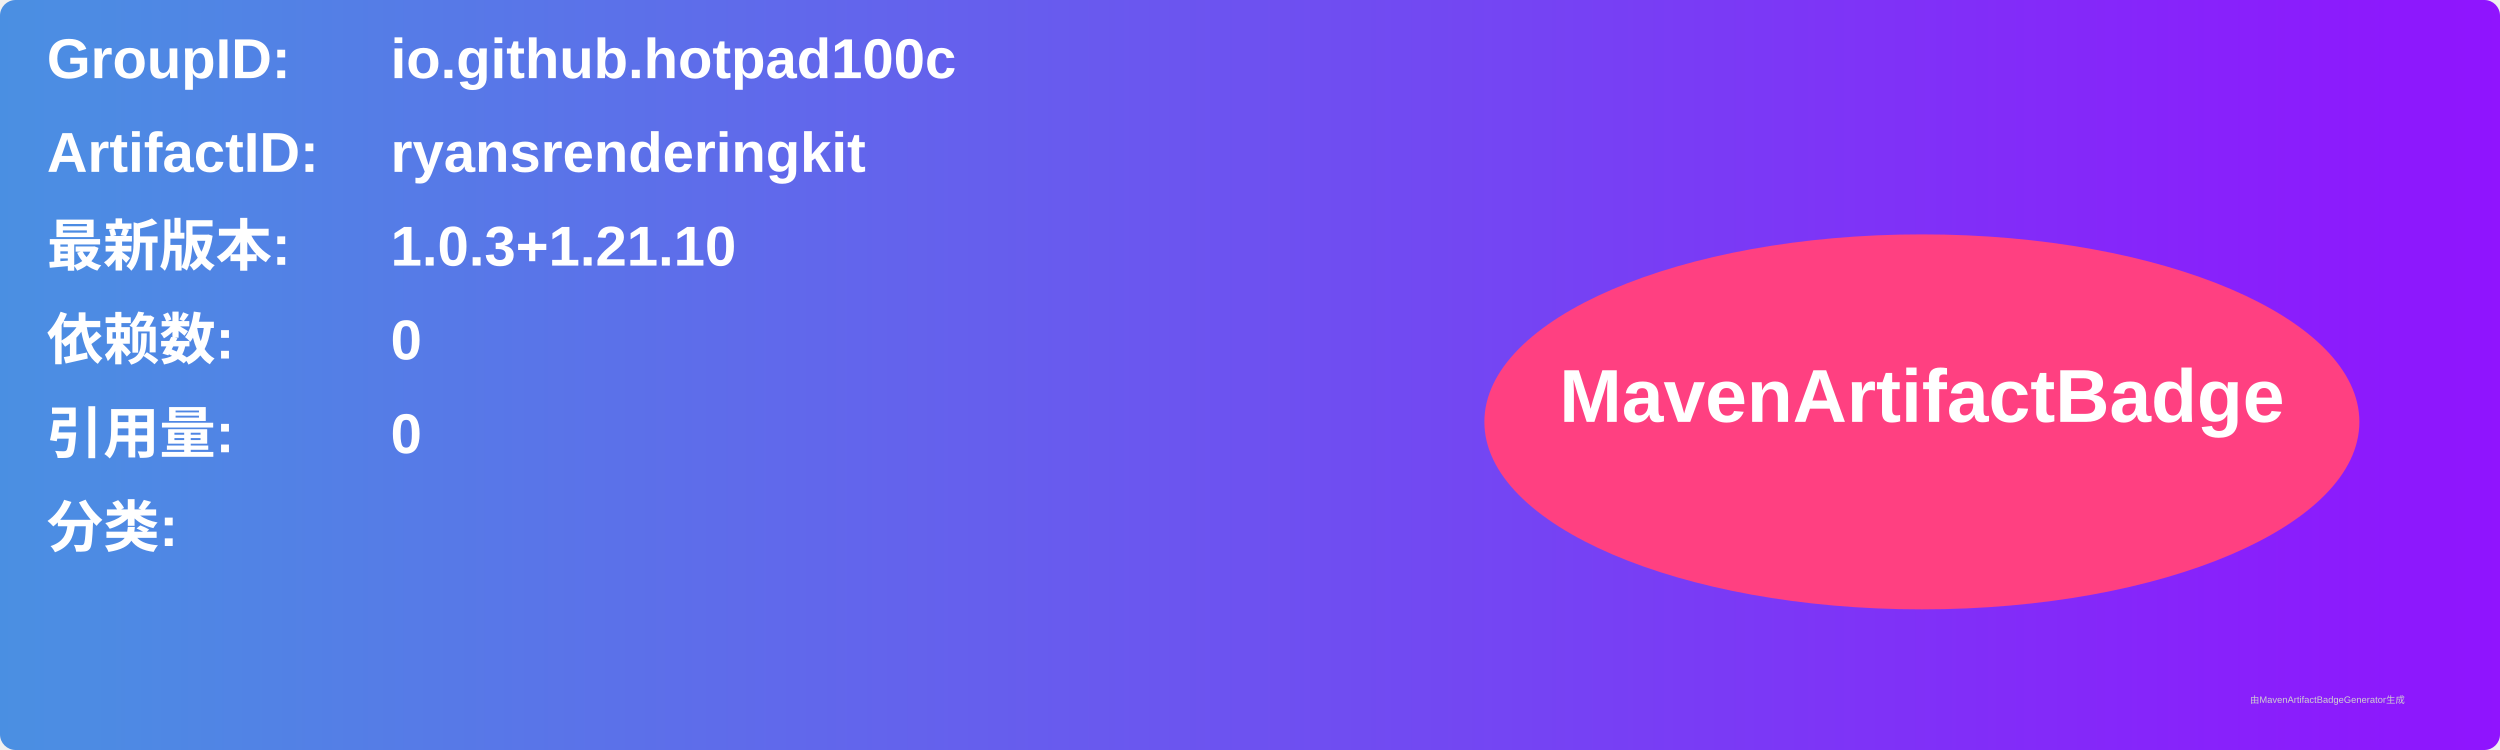
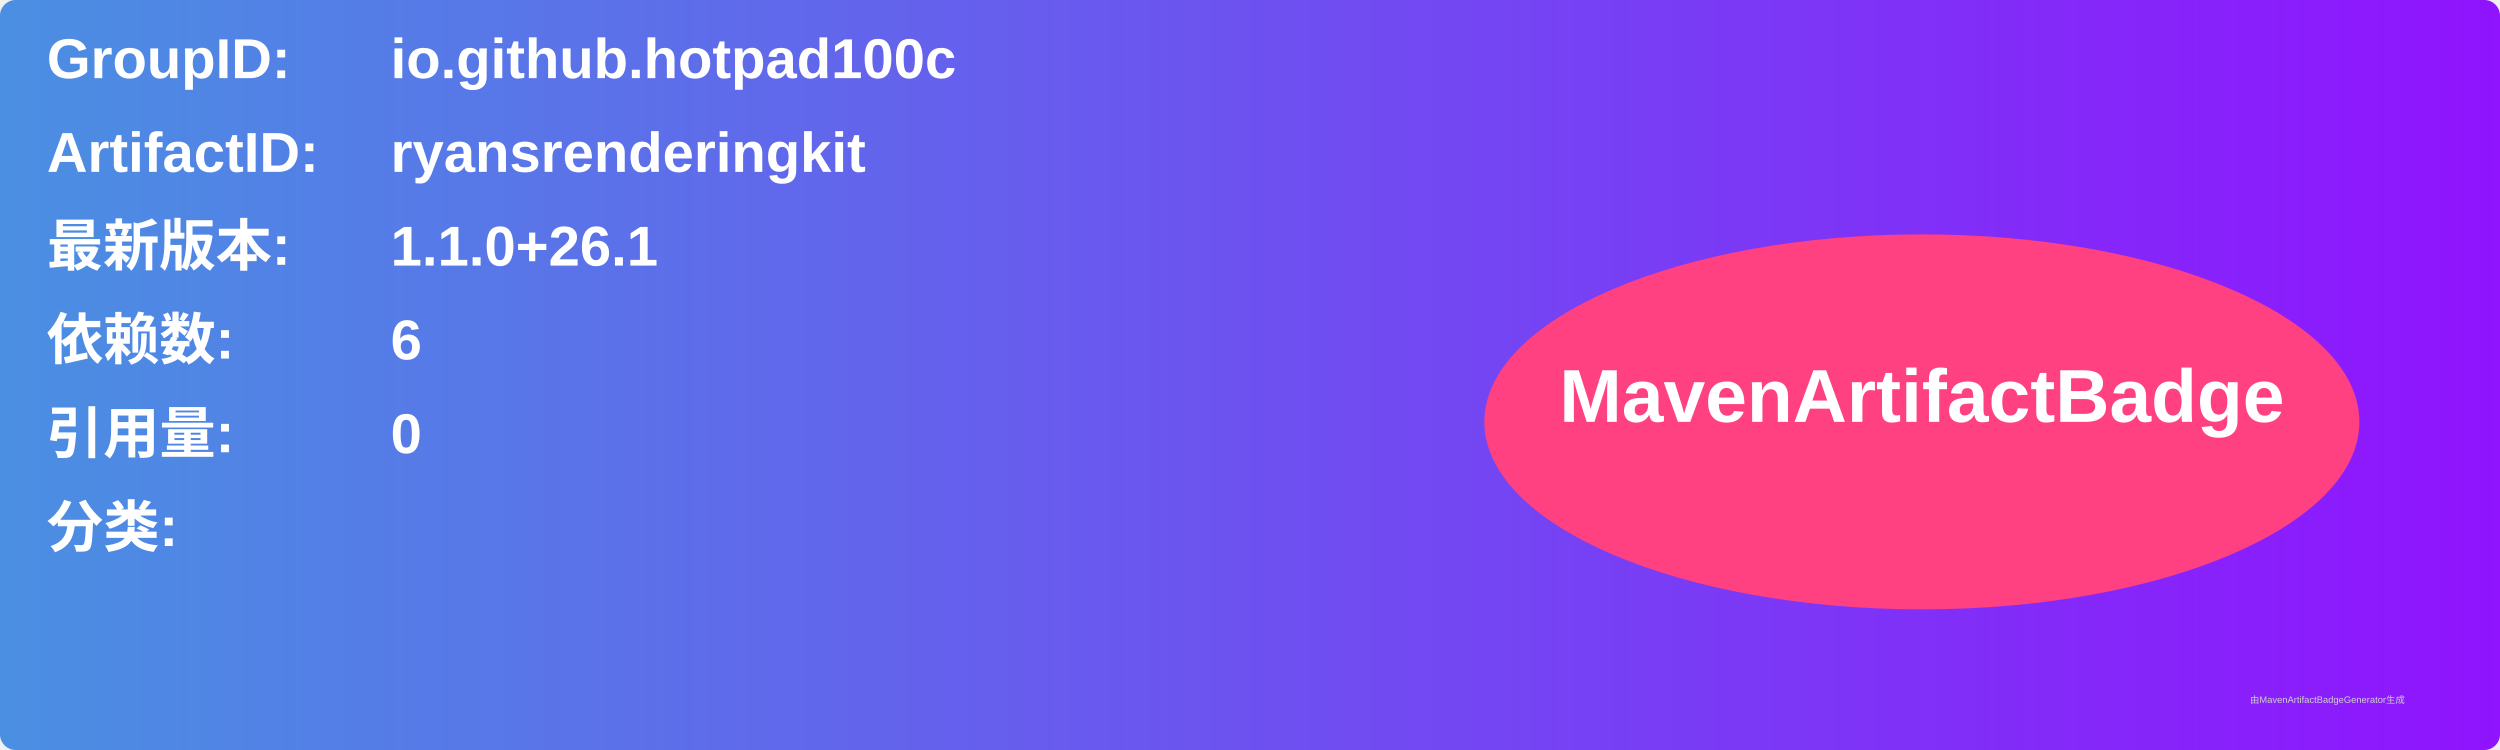
<svg xmlns="http://www.w3.org/2000/svg" width="800" height="240" viewBox="0 0 800 240">
  <linearGradient id="grad" x1="0%" y1="0%" x2="100%" y2="0%">
    <stop offset="0%" stop-color="#4a90e2" />
    <stop offset="100%" stop-color="#9013fe" />
  </linearGradient>
  <rect width="100%" height="100%" rx="5" ry="5" fill="url(#grad)" />
  <g transform="translate(15, 15)">
    <text x="0" y="10" font-family="Arial" font-size="18" fill="white" font-weight="bold" width="260">GroupID:</text>
    <text x="110" y="10" font-family="Arial" font-size="18" fill="white" font-weight="bold" width="460">io.github.hotpad100c</text>
    <text x="0" y="40" font-family="Arial" font-size="18" fill="white" font-weight="bold" width="260">ArtifactID:</text>
    <text x="110" y="40" font-family="Arial" font-size="18" fill="white" font-weight="bold" width="460">ryansrenderingkit</text>
    <text x="0" y="70" font-family="Arial" font-size="18" fill="white" font-weight="bold">最新版本:</text>
    <text x="110" y="70" font-family="Arial" font-size="18" fill="white" font-weight="bold">
-       <tspan font-weight="bold">1.0.3+1.21.10</tspan>
+       <tspan font-weight="bold">1.1.0+26.1</tspan>
    </text>
    <text x="0" y="100" font-family="Arial" font-size="18" fill="white" font-weight="bold">依赖数: </text>
    <text x="110" y="100" font-family="Arial" font-size="18" fill="white">
-       <tspan font-weight="bold">0</tspan>
+       <tspan font-weight="bold">6</tspan>
    </text>
    <text x="0" y="130" font-family="Arial" font-size="18" fill="white" font-weight="bold">引用量: </text>
    <text x="110" y="130" font-family="Arial" font-size="18" fill="white">
      <tspan font-weight="bold">0</tspan>
    </text>
    <text x="0" y="160" font-family="Arial" font-size="18" fill="white" font-weight="bold">分类:</text>
    <text x="10" y="190" font-family="Arial" font-size="10" fill="white">
      <tspan font-weight="bold" />
    </text>
    <ellipse cx="600" cy="120" rx="140" ry="60" fill="#ff4081" />
    <text x="600" y="120" text-anchor="middle" font-family="Arial" font-size="24" fill="white" font-weight="bold">MavenArtifactBadge</text>
  </g>
  <text x="720" y="225" font-family="Arial" font-size="3" fill="#d0d0d0">由MavenArtifactBadgeGenerator生成</text>
</svg>
